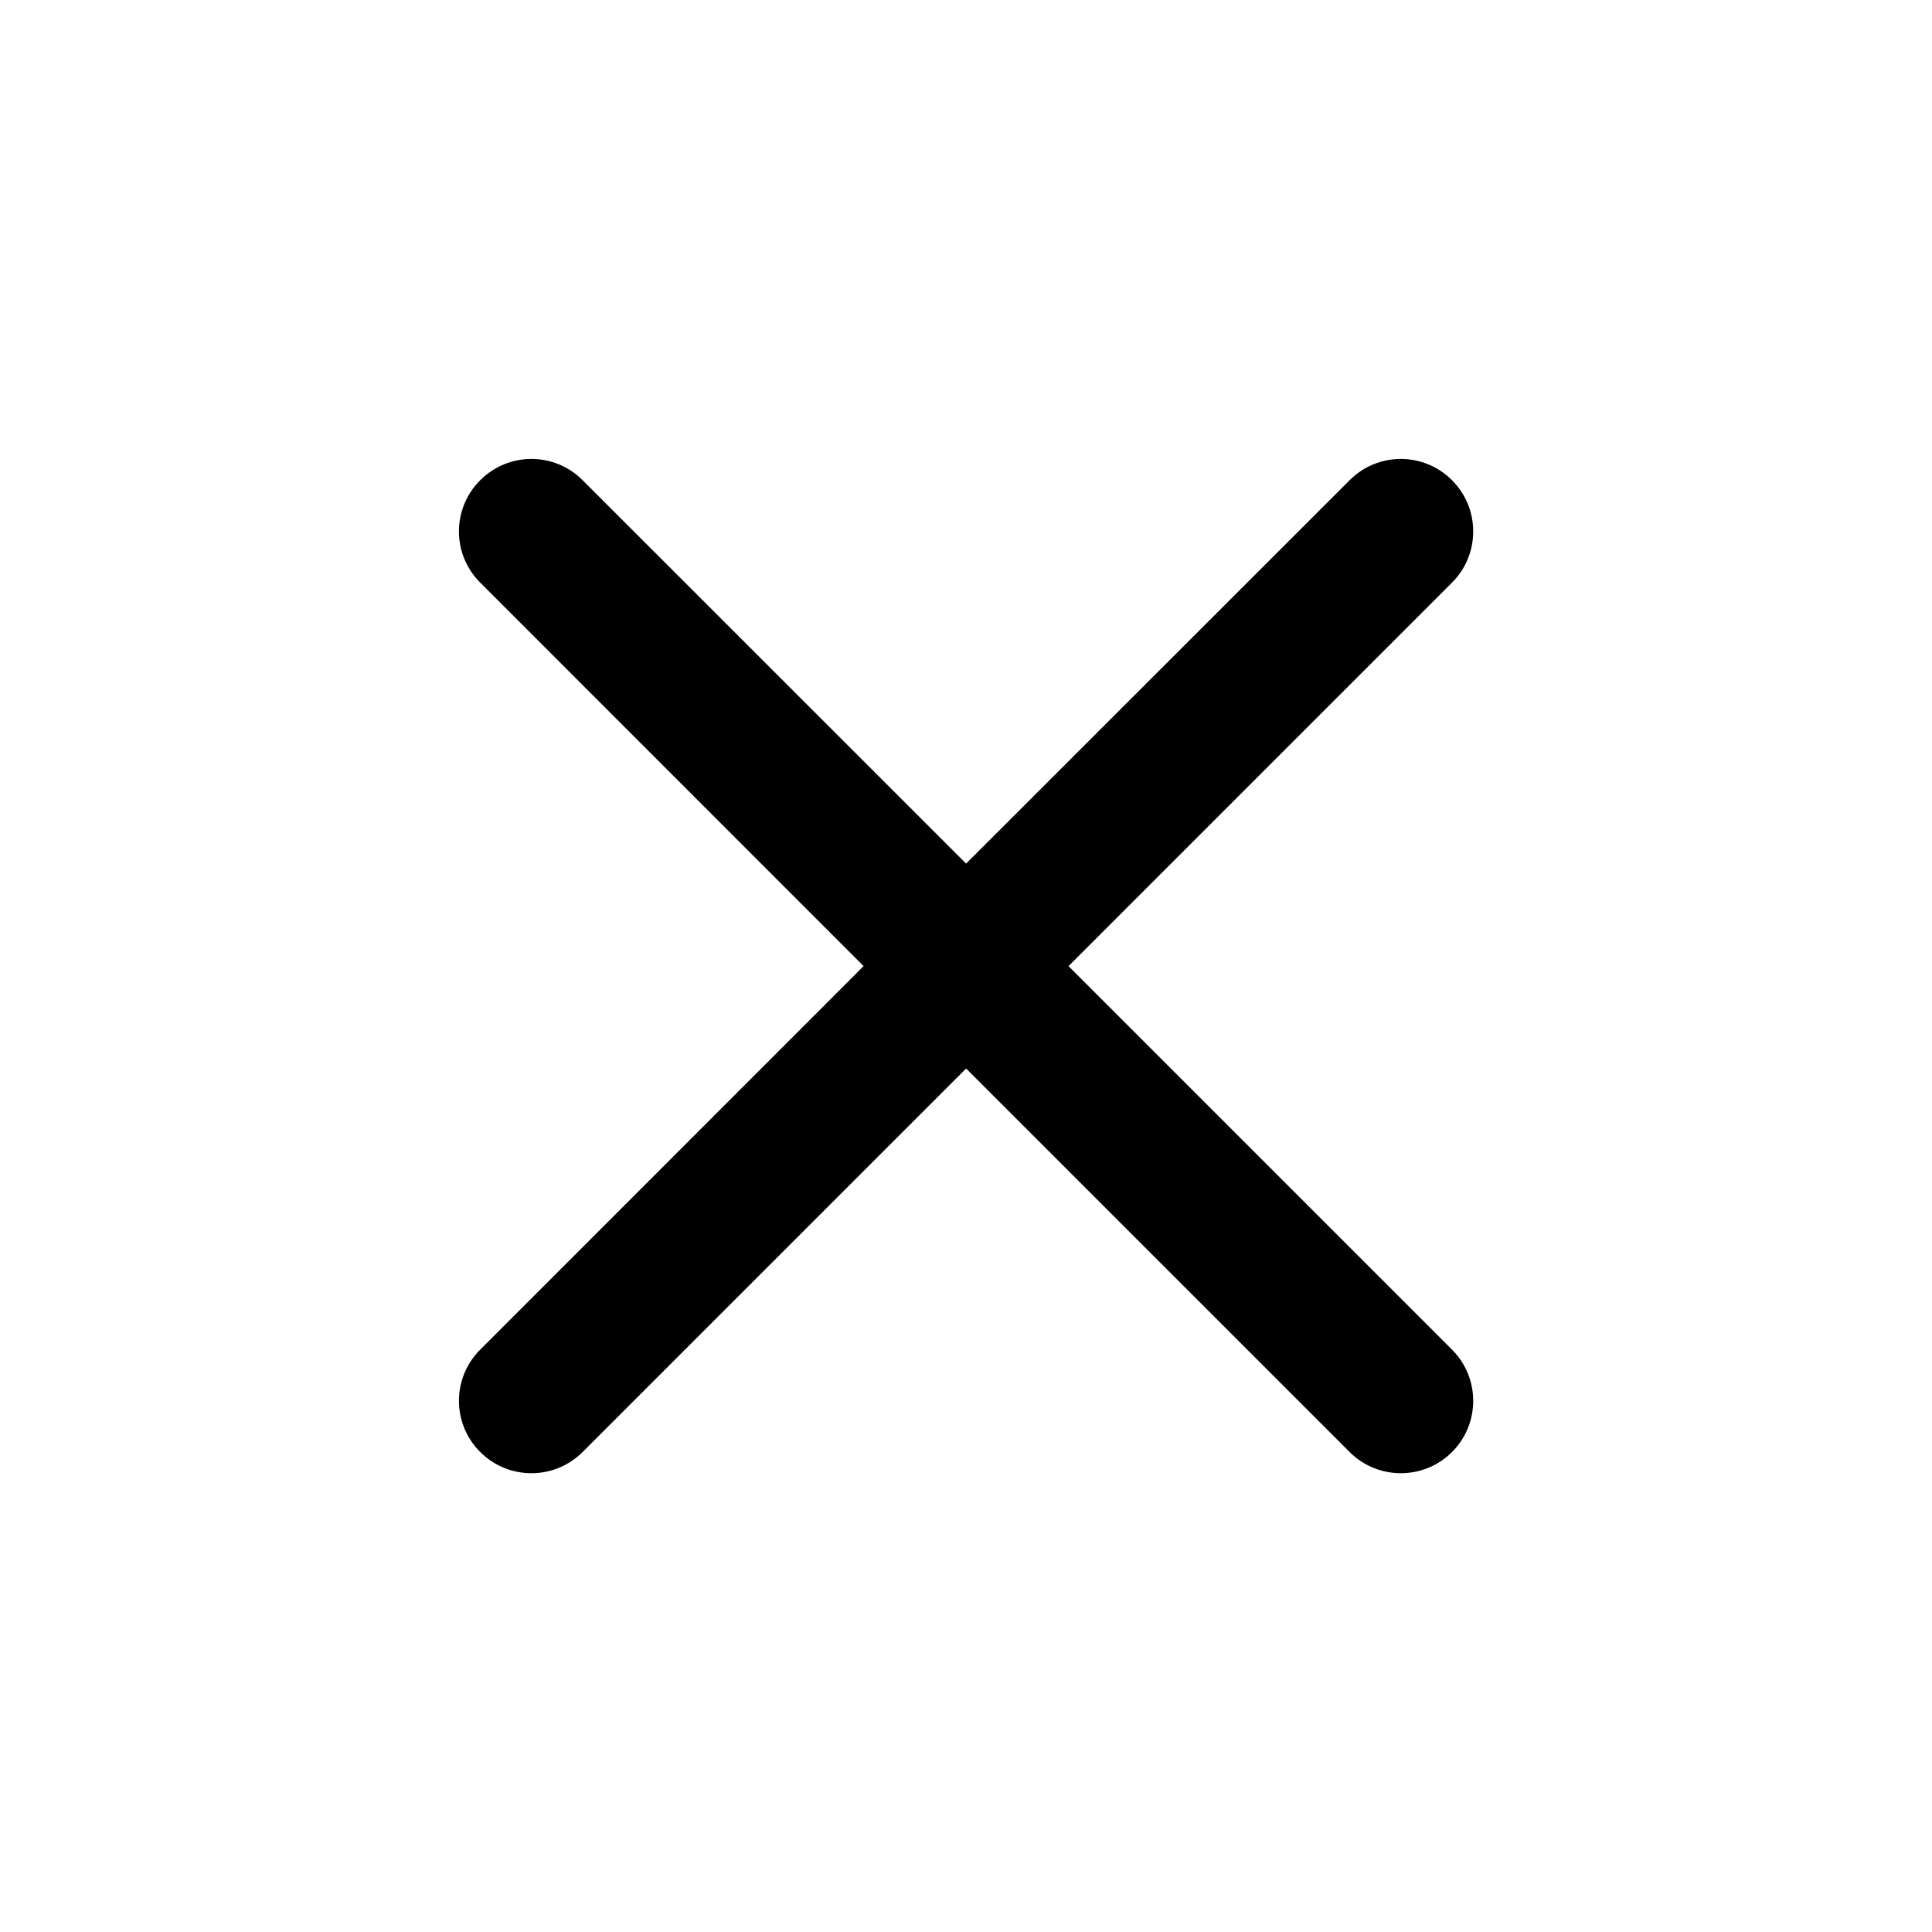
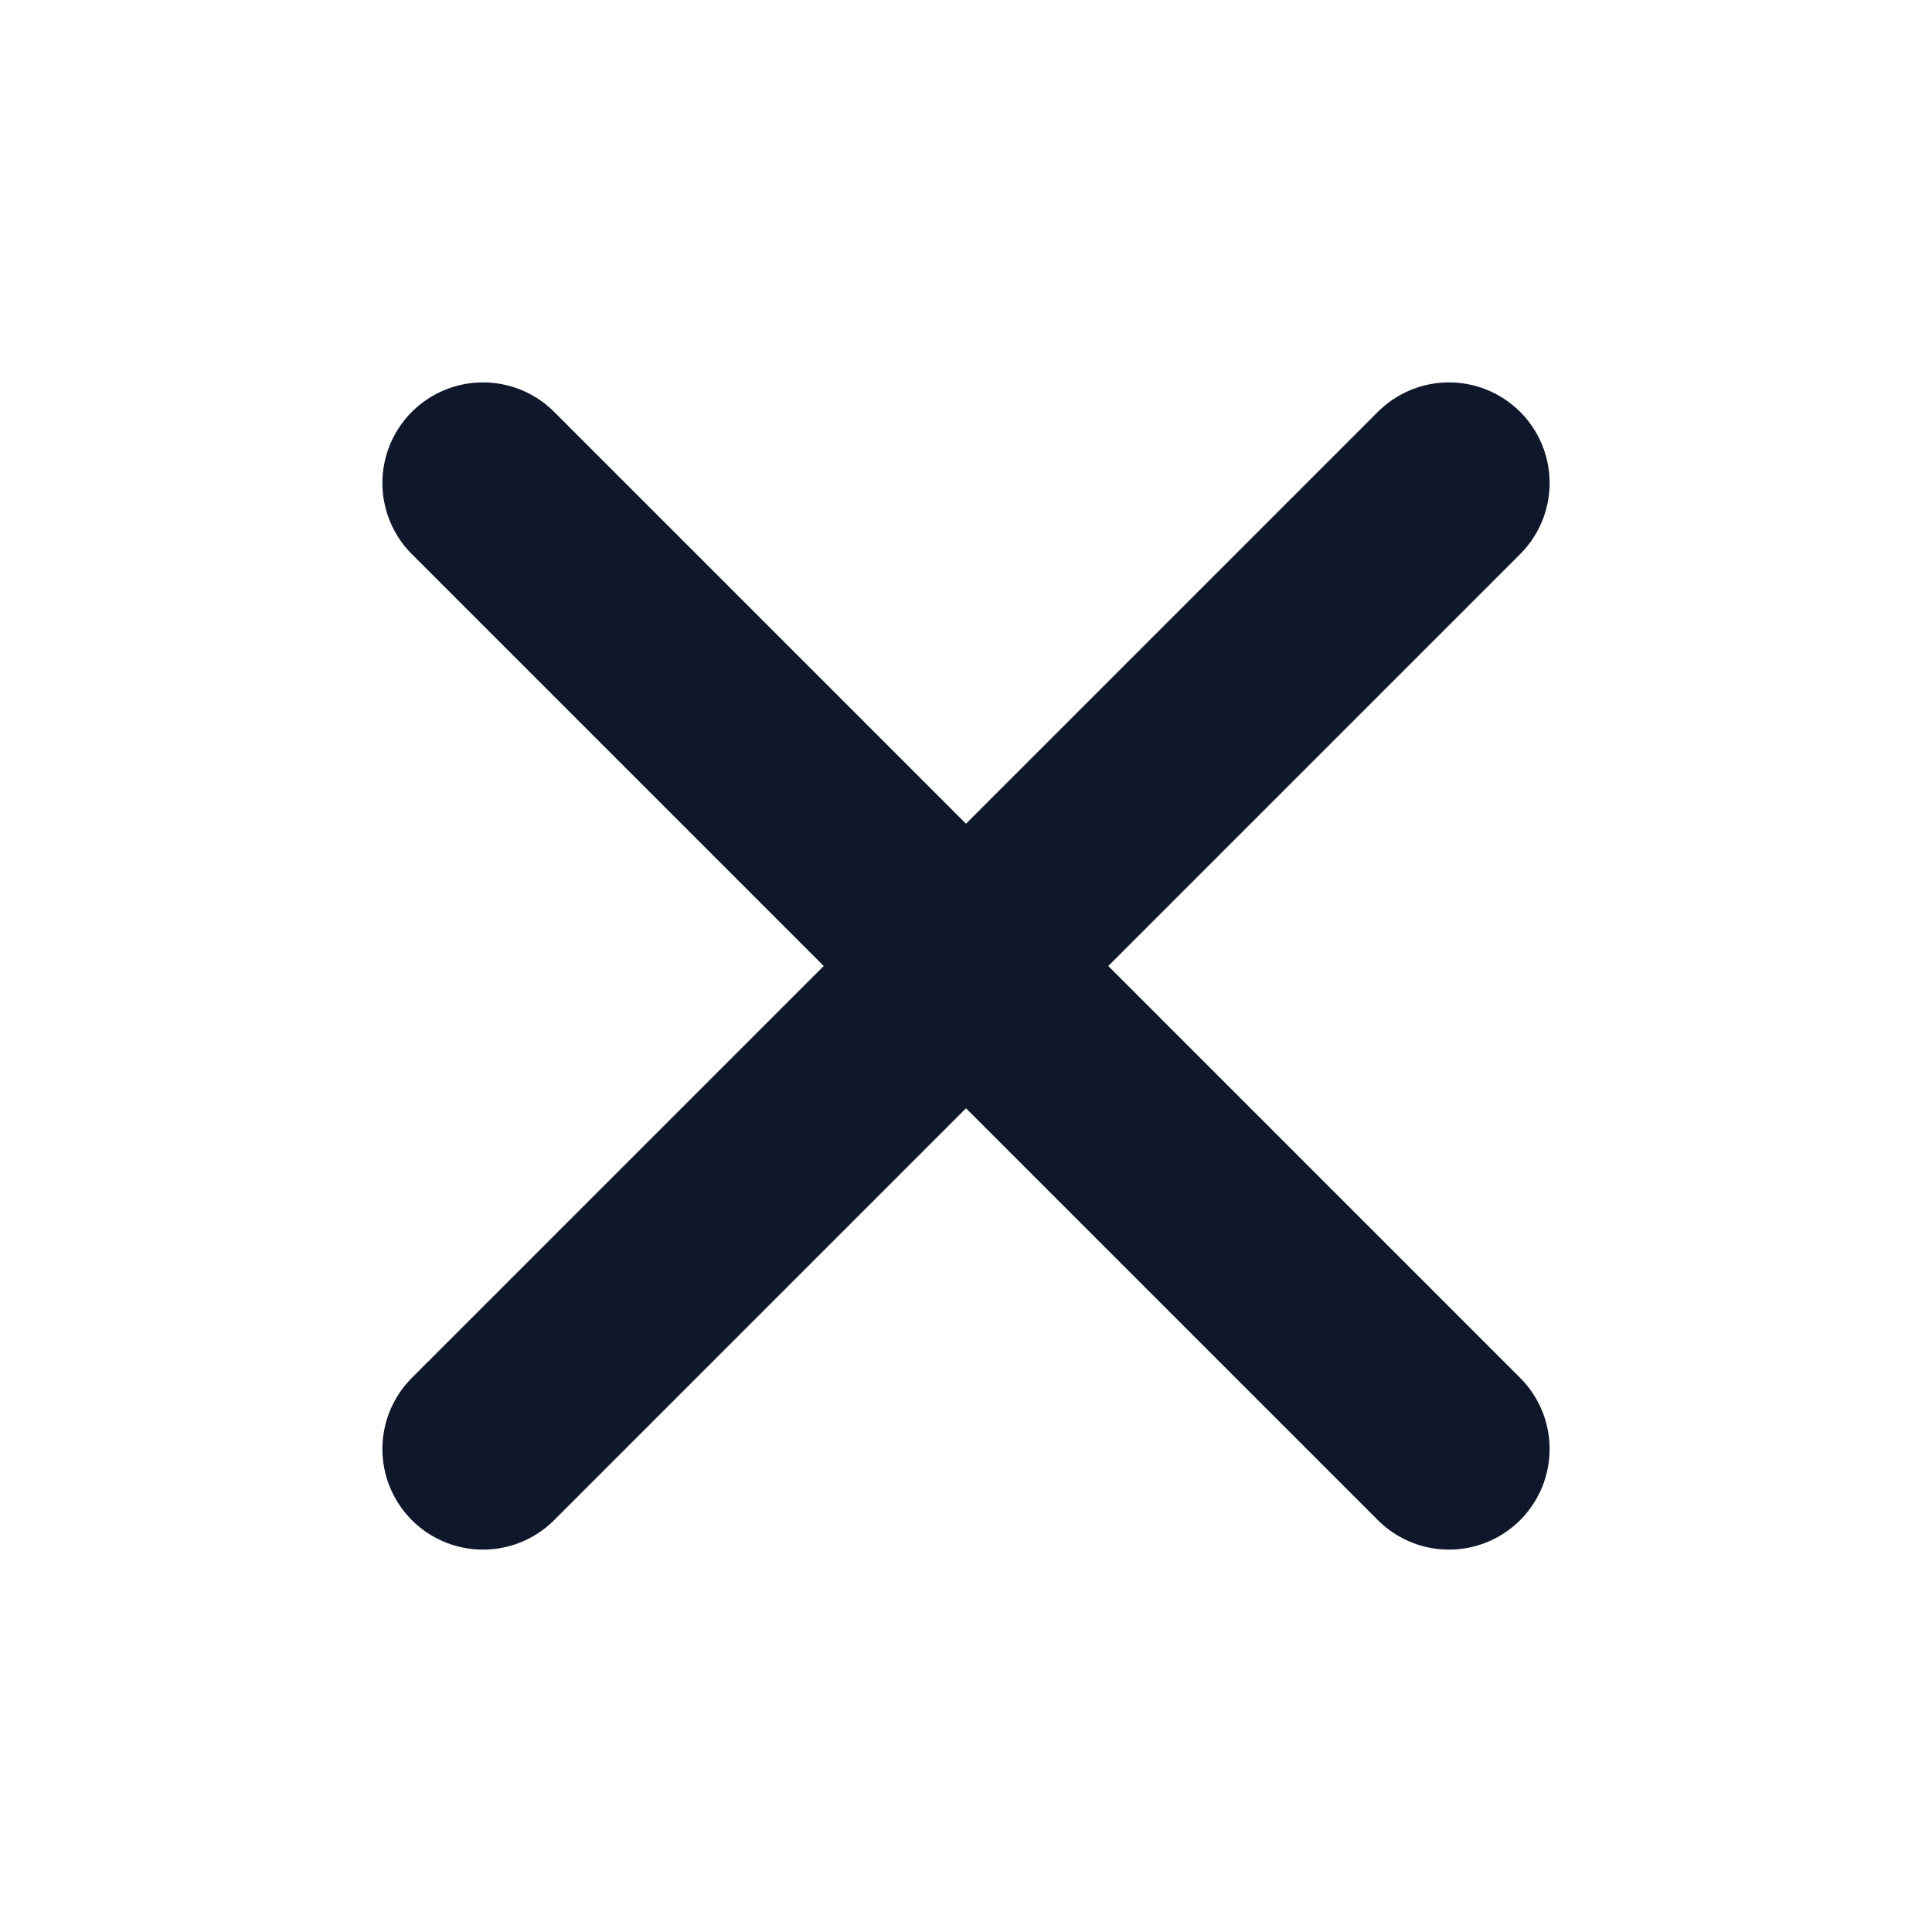
- <svg xmlns="http://www.w3.org/2000/svg" aria-hidden="true" width="16" height="16" viewBox="0 0 16 16" fill="none">
-   <path d="M11.177 12.025C11.411 12.259 11.791 12.259 12.025 12.025C12.259 11.791 12.259 11.411 12.025 11.177L8.849 8.001L12.025 4.825C12.259 4.591 12.259 4.211 12.025 3.977C11.791 3.742 11.411 3.742 11.177 3.977L8.001 7.152L4.825 3.977C4.591 3.742 4.211 3.742 3.977 3.977C3.742 4.211 3.742 4.591 3.977 4.825L7.152 8.001L3.977 11.177C3.742 11.411 3.742 11.791 3.977 12.025C4.211 12.259 4.591 12.259 4.825 12.025L8.001 8.849L11.177 12.025Z" fill="currentColor" />
+ <svg xmlns="http://www.w3.org/2000/svg" width="20" height="20" viewBox="0 0 20 20" fill="none">
+   <path d="M5 15L15 5M5 5L15 15" stroke="#0F172A" stroke-width="2.083" stroke-linecap="round" stroke-linejoin="round" />
</svg>
